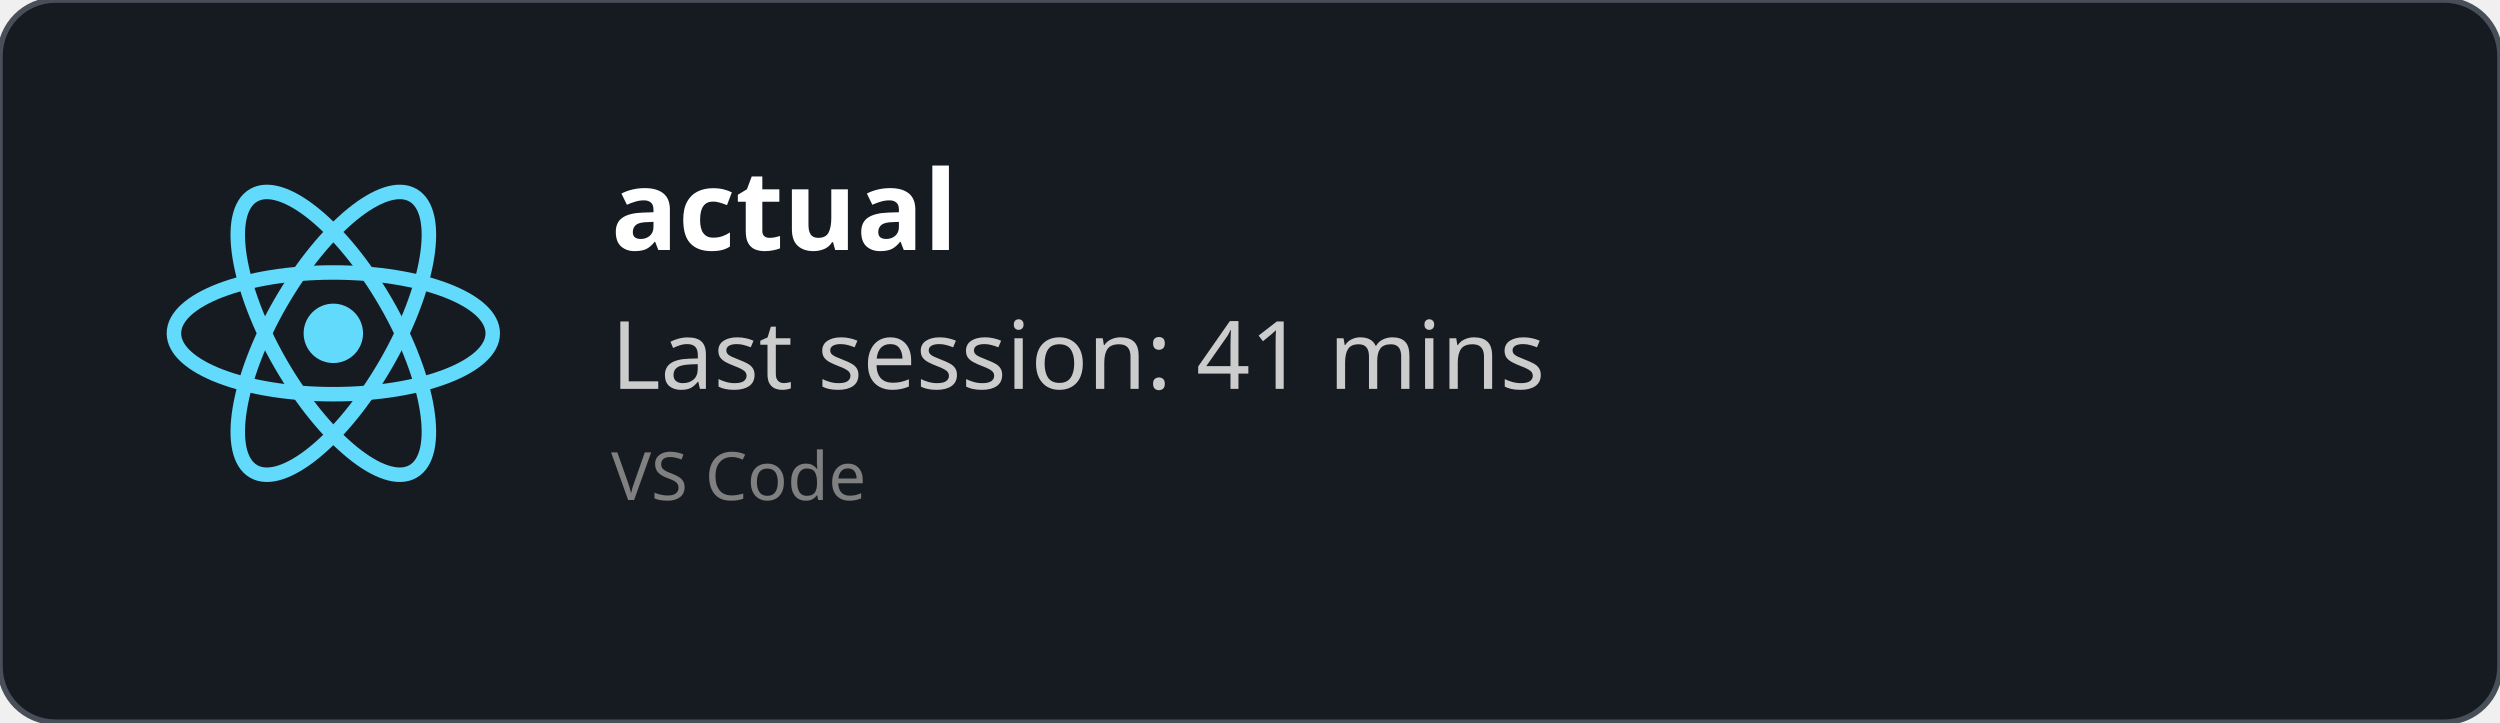
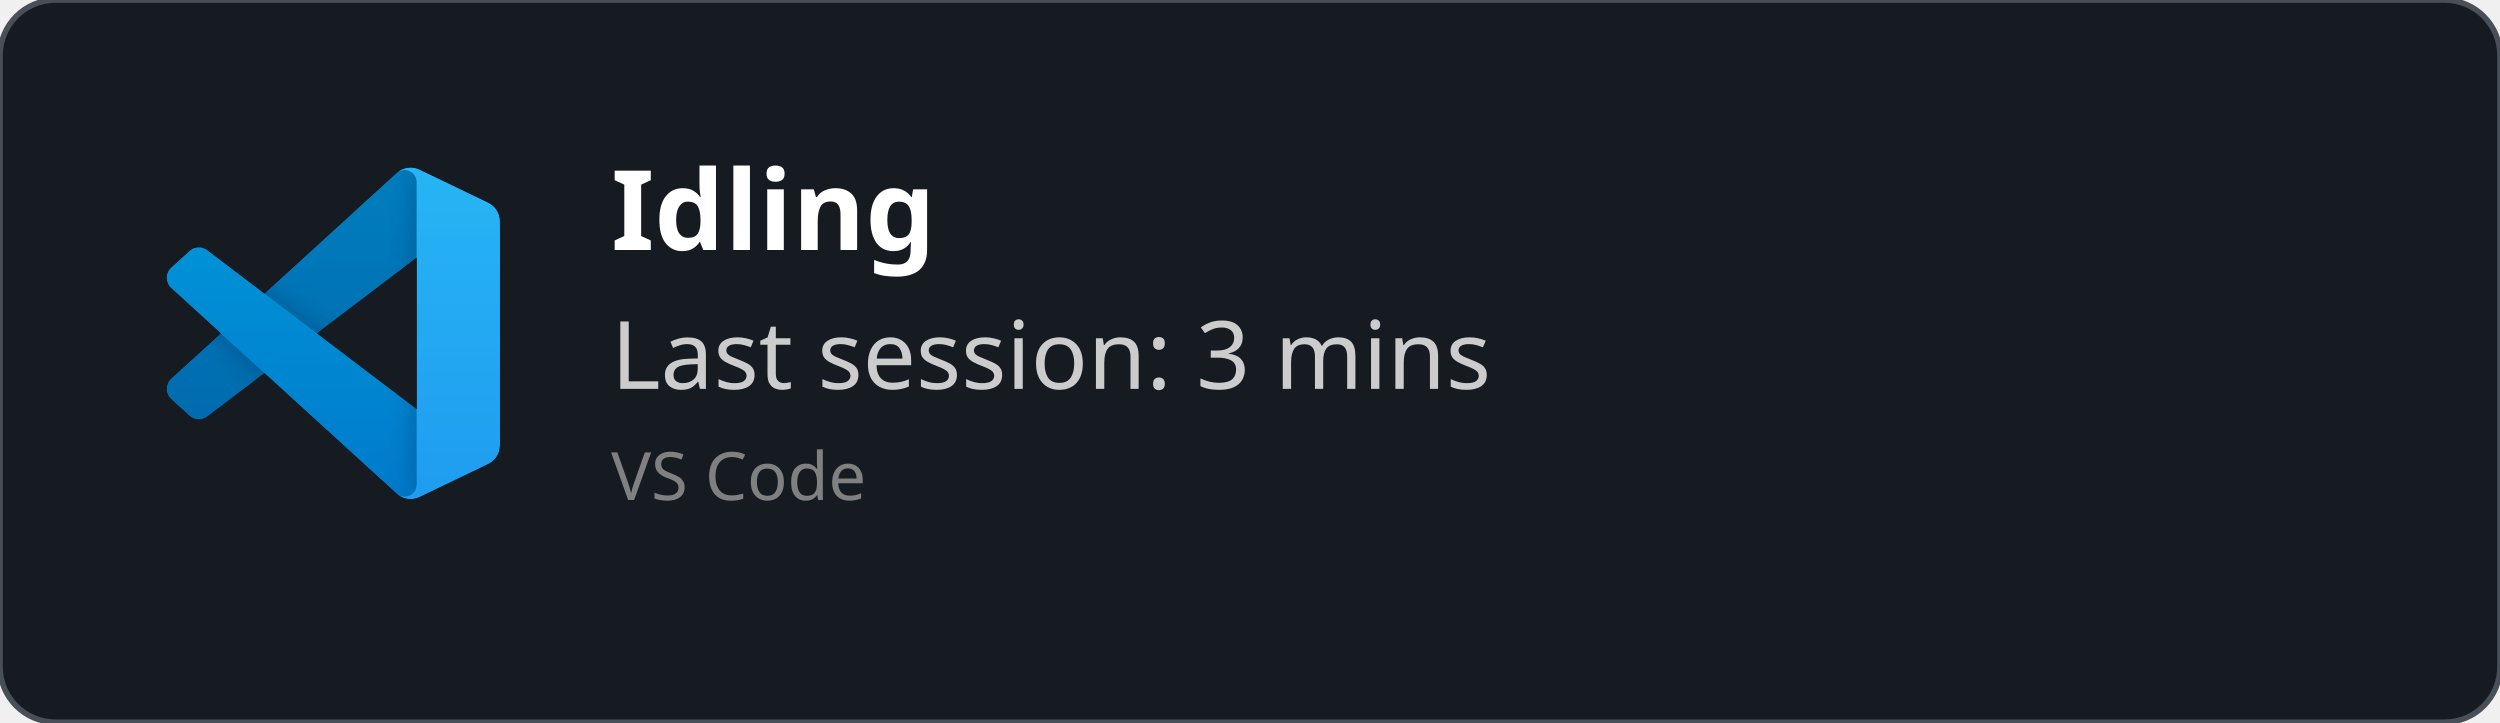
<svg xmlns="http://www.w3.org/2000/svg" width="450" height="130" viewBox="0 0 450 130" fill="none" role="img">
  <style>
    *{
        font-family: 'Segoe UI', Ubuntu, monospace
    }
    </style>
  <defs>
    <clipPath id="horizontalClip" x="20" y="20" width="500" height="200">
      <rect x="90" y="20" width="300" height="50" />
    </clipPath>
  </defs>
  <rect width="450" height="130" fill="rgba(22,27,34)" stroke="#484f58" stroke-width="1" fill-opacity="1" stroke-opacity="1" x="0" y="0" rx="10px" ry="10px">
    </rect>
-   <svg height="60" width="60" x="30" y="30" viewBox="-11.5 -10.232 23 20.463">
-     <circle cx="0" cy="0" r="2.05" fill="#61dafb" />
-     <g stroke="#61dafb" stroke-width="1" fill="none">
-       <ellipse rx="11" ry="4.2" />
-       <ellipse rx="11" ry="4.2" transform="rotate(60)" />
-       <ellipse rx="11" ry="4.2" transform="rotate(120)" />
+   <svg width="60" height="60" x="30" y="30" viewBox="0 0 100 100" fill="none" id="vscode">
+     <mask id="mask0" mask-type="alpha" maskUnits="userSpaceOnUse" x="0" y="0" width="100" height="100">
+       <path fill-rule="evenodd" clip-rule="evenodd" d="M70.912 99.317C72.487 99.931 74.283 99.891 75.873 99.126L96.461 89.22C98.624 88.179 100 85.989 100 83.587V16.413C100 14.011 98.624 11.822 96.461 10.781L75.873 0.874C73.786 -0.13 71.345 0.116 69.513 1.447C69.252 1.637 69.003 1.849 68.769 2.083L29.355 38.041L12.187 25.01C10.589 23.797 8.354 23.896 6.869 25.246L1.363 30.255C-0.453 31.906 -0.455 34.763 1.359 36.417L16.247 50L1.359 63.583C-0.455 65.237 -0.453 68.094 1.363 69.745L6.869 74.754C8.354 76.104 10.589 76.204 12.187 74.99L29.355 61.959L68.769 97.917C69.392 98.541 70.125 99.01 70.912 99.317ZM75.015 27.299L45.109 50L75.015 72.701V27.299Z" fill="white" />
+     </mask>
+     <g mask="url(#mask0)">
+       <path d="M96.461 10.796L75.857 0.876C73.472 -0.273 70.622 0.212 68.75 2.083L1.299 63.583C-0.516 65.237 -0.514 68.094 1.303 69.745L6.813 74.754C8.298 76.104 10.535 76.204 12.134 74.99L93.361 13.37C96.086 11.303 100 13.246 100 16.667V16.427C100 14.027 98.625 11.838 96.461 10.796Z" fill="#0065A9" />
+       <g filter="url(#filter0_d)">
+         <path d="M96.461 89.204L75.857 99.124C73.472 100.273 70.622 99.788 68.75 97.917L1.299 36.417C-0.516 34.763 -0.514 31.906 1.303 30.255L6.813 25.246C8.298 23.896 10.535 23.796 12.134 25.009L93.361 86.63C96.086 88.697 100 86.754 100 83.333V83.573C100 85.974 98.625 88.162 96.461 89.204Z" fill="#007ACC" />
+       </g>
+       <g filter="url(#filter1_d)">
+         <path d="M75.858 99.126C73.472 100.274 70.622 99.788 68.75 97.917C71.056 100.223 75 98.59 75 95.328V4.672C75 1.41 71.056 -0.223 68.75 2.083C70.622 0.211 73.472 -0.274 75.858 0.874L96.459 10.781C98.623 11.822 100 14.011 100 16.413V83.587C100 85.989 98.623 88.179 96.459 89.22L75.858 99.126Z" fill="#1F9CF0" />
+       </g>
+       <g style="mix-blend-mode:overlay" opacity="0.25">
+         <path fill-rule="evenodd" clip-rule="evenodd" d="M70.851 99.317C72.426 99.931 74.222 99.891 75.812 99.126L96.4 89.22C98.563 88.179 99.939 85.989 99.939 83.587V16.413C99.939 14.011 98.564 11.822 96.4 10.781L75.812 0.874C73.725 -0.13 71.284 0.116 69.453 1.447C69.191 1.637 68.942 1.849 68.708 2.083L29.294 38.041L12.126 25.01C10.528 23.796 8.293 23.896 6.809 25.246L1.302 30.255C-0.513 31.906 -0.515 34.763 1.298 36.417L16.186 50L1.298 63.583C-0.515 65.237 -0.513 68.094 1.302 69.745L6.809 74.754C8.293 76.104 10.528 76.204 12.126 74.99L29.294 61.959L68.708 97.917C69.332 98.54 70.064 99.01 70.851 99.317ZM74.954 27.299L45.048 50L74.954 72.701V27.299Z" fill="url(#paint0_linear)" />
+       </g>
    </g>
+     <defs>
+       <filter id="filter0_d" x="-8.394" y="15.829" width="116.727" height="92.246" filterUnits="userSpaceOnUse" color-interpolation-filters="sRGB">
+         <feFlood flood-opacity="0" result="BackgroundImageFix" />
+         <feColorMatrix in="SourceAlpha" type="matrix" values="0 0 0 0 0 0 0 0 0 0 0 0 0 0 0 0 0 0 127 0" />
+         <feOffset />
+         <feGaussianBlur stdDeviation="4.167" />
+         <feColorMatrix type="matrix" values="0 0 0 0 0 0 0 0 0 0 0 0 0 0 0 0 0 0 0.25 0" />
+         <feBlend mode="overlay" in2="BackgroundImageFix" result="effect1_dropShadow" />
+         <feBlend mode="normal" in="SourceGraphic" in2="effect1_dropShadow" result="shape" />
+       </filter>
+       <filter id="filter1_d" x="60.417" y="-8.076" width="47.917" height="116.151" filterUnits="userSpaceOnUse" color-interpolation-filters="sRGB">
+         <feFlood flood-opacity="0" result="BackgroundImageFix" />
+         <feColorMatrix in="SourceAlpha" type="matrix" values="0 0 0 0 0 0 0 0 0 0 0 0 0 0 0 0 0 0 127 0" />
+         <feOffset />
+         <feGaussianBlur stdDeviation="4.167" />
+         <feColorMatrix type="matrix" values="0 0 0 0 0 0 0 0 0 0 0 0 0 0 0 0 0 0 0.25 0" />
+         <feBlend mode="overlay" in2="BackgroundImageFix" result="effect1_dropShadow" />
+         <feBlend mode="normal" in="SourceGraphic" in2="effect1_dropShadow" result="shape" />
+       </filter>
+       <linearGradient id="paint0_linear" x1="49.939" y1="0.258" x2="49.939" y2="99.742" gradientUnits="userSpaceOnUse">
+         <stop stop-color="white" />
+         <stop offset="1" stop-color="white" stop-opacity="0" />
+       </linearGradient>
+     </defs>
  </svg>
  <text x="110" y="45" font-size="20" clip-path="url(#horizontalClip)" font-weight="bold" font-family="Ubuntu" fill="white">
-     actual
+     Idling
    </text>
  <text x="110" y="70" font-size="17px" font-family="Ubuntu" fill="#ccc">
-     Last session: 41 mins
+     Last session: 3 mins
    </text>
  <text x="110" y="90" font-size="12px" font-family="Ubuntu" fill="grey">
    VS Code
    </text>
</svg>
